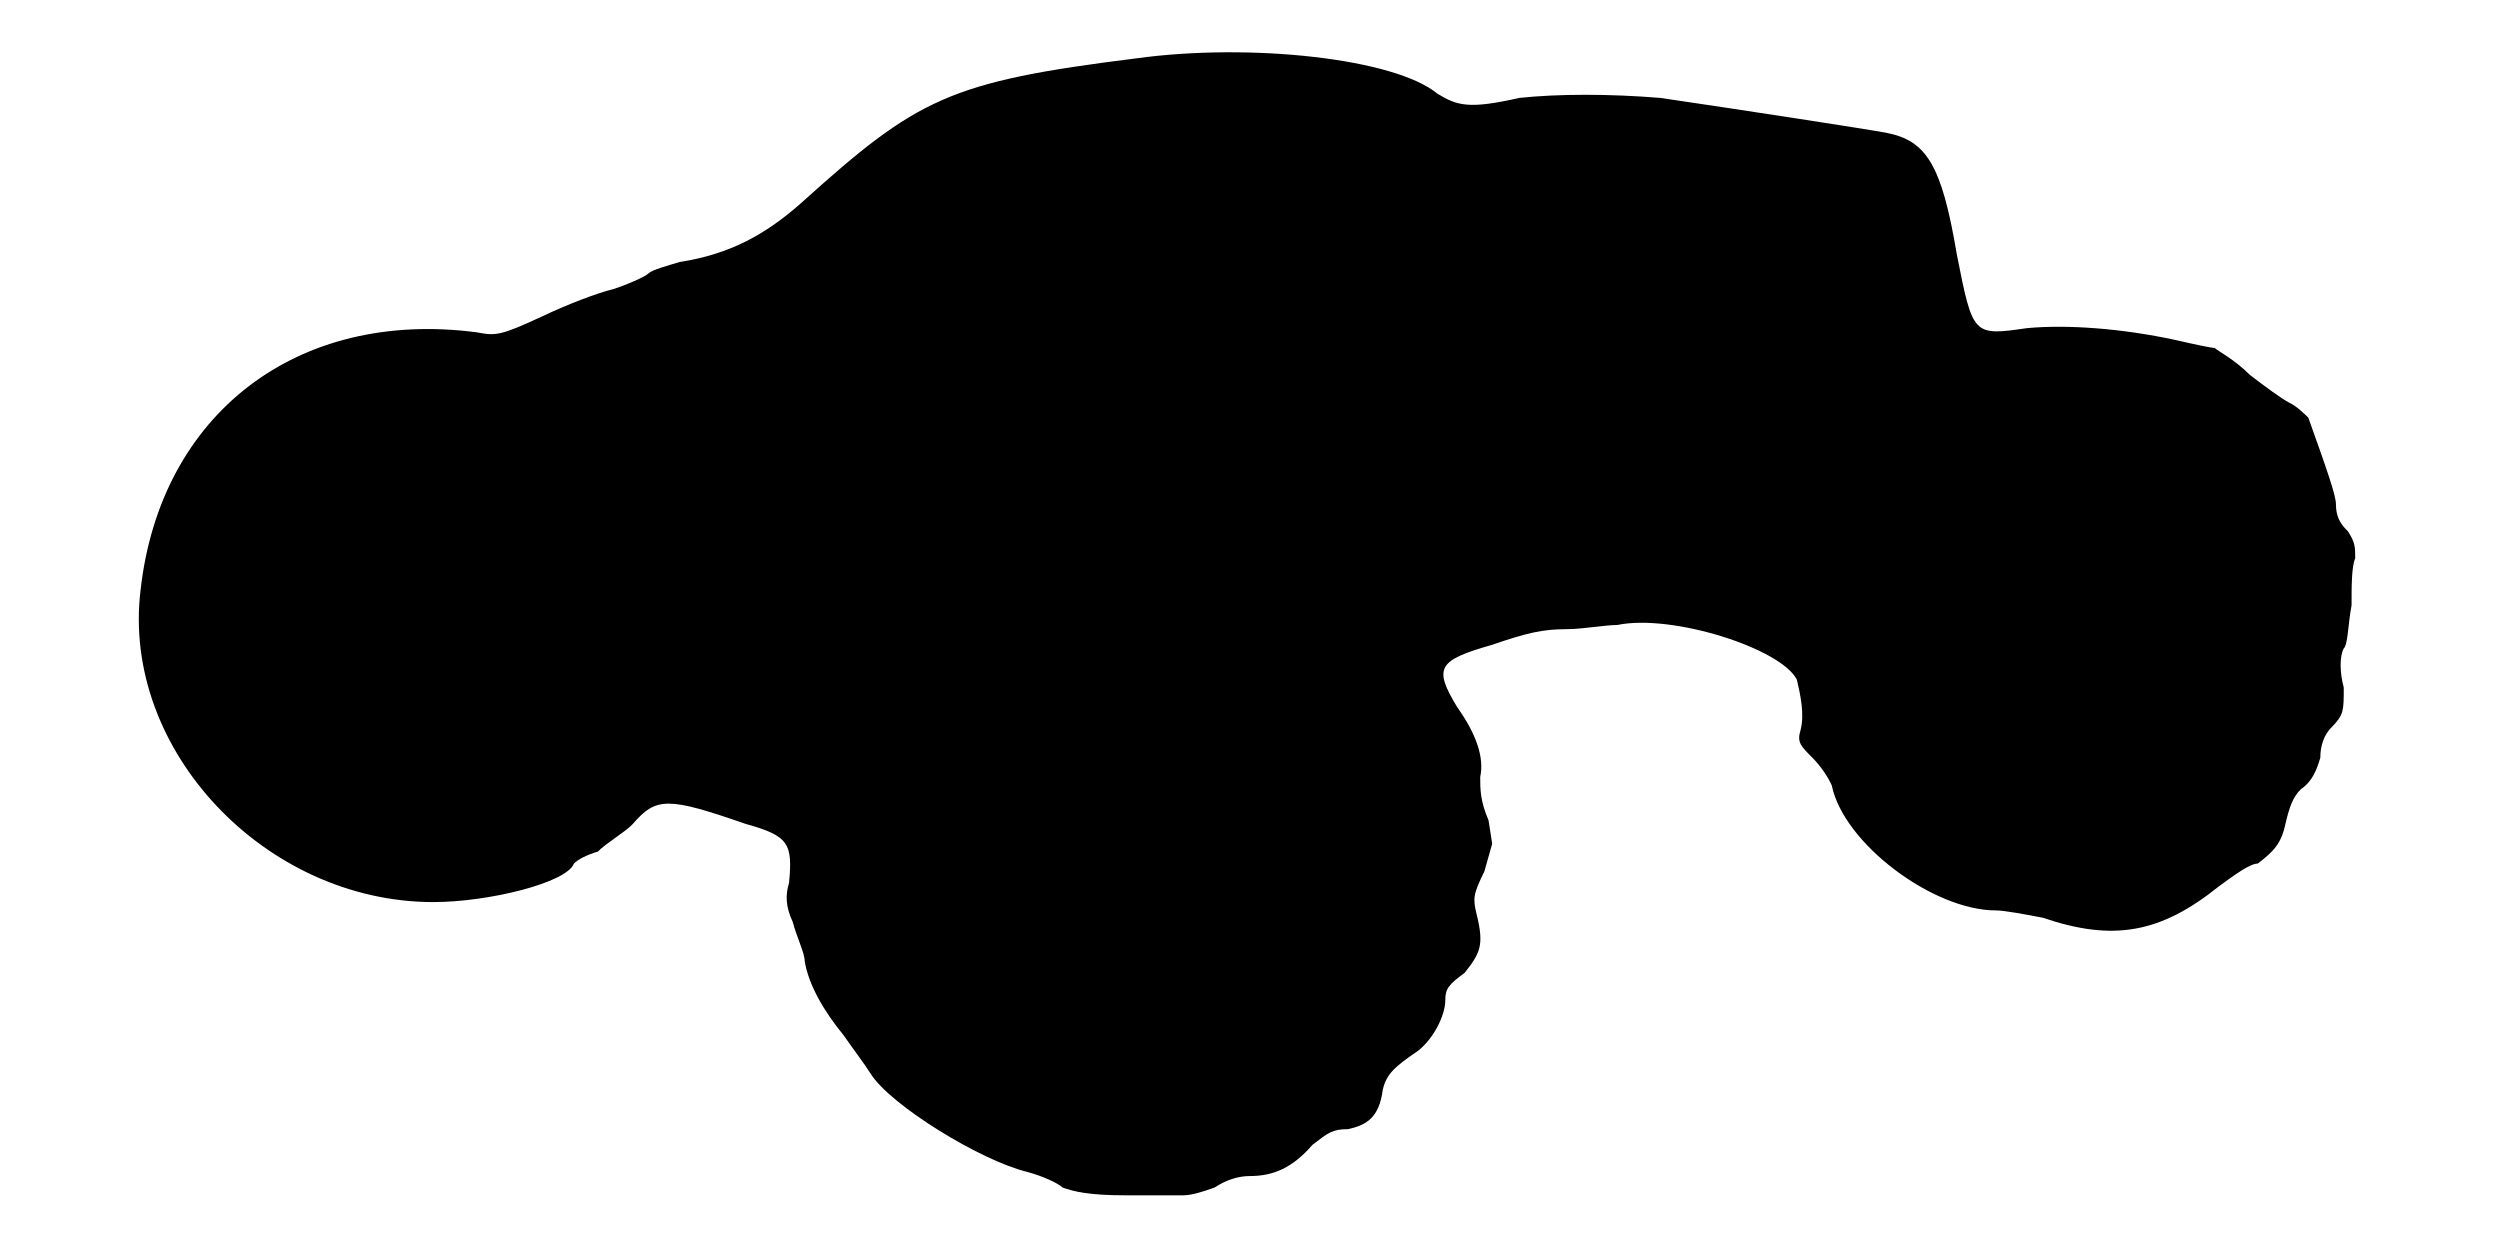
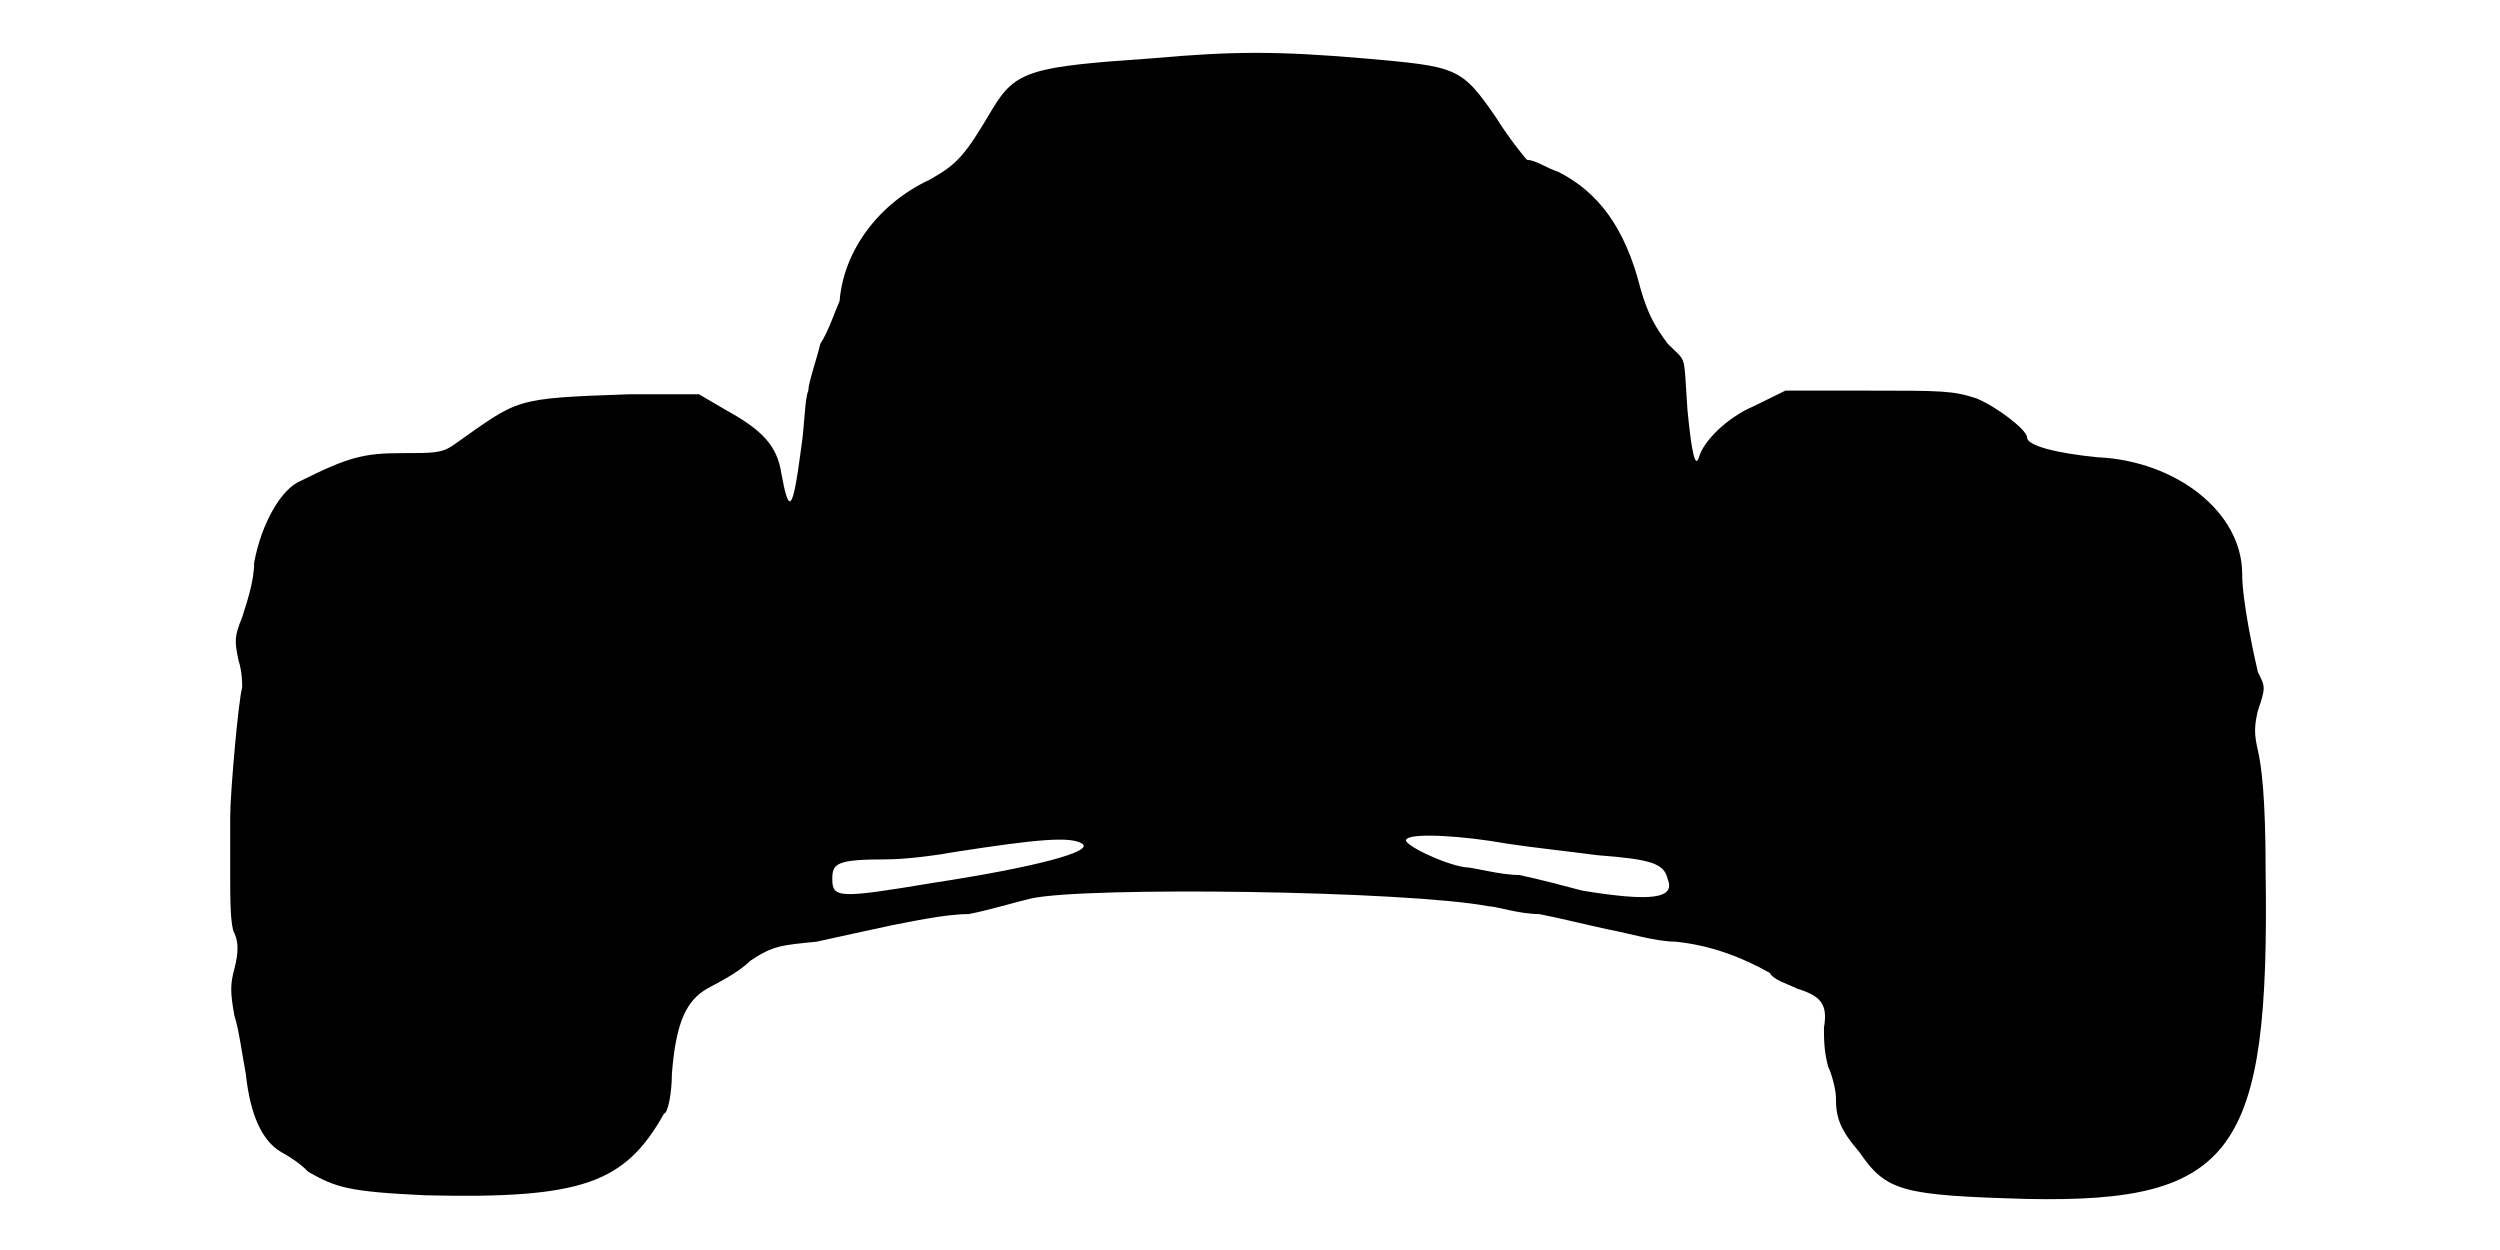
<svg xmlns="http://www.w3.org/2000/svg" viewBox="0 0 48 24">
-   <path d="M21.82 1.12c-3.6.45-4.2.76-6.44 2.78-.68.6-1.36.98-2.33 1.13-.23.07-.53.15-.6.22-.07.07-.45.23-.67.3-.3.07-.9.3-1.36.52-.82.38-.9.38-1.27.31-3.45-.45-6.07 1.57-6.45 4.94-.38 3.08 2.4 6 5.62 6 1.06 0 2.56-.37 2.7-.74.08-.08.23-.16.46-.23.14-.15.52-.37.67-.53.45-.52.67-.52 2.17 0 .83.23.9.38.83 1.13-.07.23-.07.45.07.75.08.3.23.6.23.75.07.45.37.97.75 1.43.15.22.38.52.52.74.38.6 2.1 1.66 3 1.88.3.08.6.22.68.3.22.08.52.15 1.2.15.52 0 1.05 0 1.12 0 .16 0 .38-.07.6-.15.23-.15.46-.22.68-.22.45 0 .82-.16 1.2-.6.3-.23.38-.3.68-.3.37-.08.6-.23.67-.76.07-.3.23-.44.67-.74.3-.23.53-.68.53-.98 0-.22.07-.3.37-.52.3-.38.38-.53.23-1.13-.07-.3-.07-.37.15-.82l.15-.53-.07-.45c-.16-.37-.16-.6-.16-.83.08-.37-.07-.82-.44-1.34-.46-.76-.38-.9.67-1.2.67-.23.97-.3 1.43-.3.3 0 .74-.08.97-.08 1.05-.22 3.15.45 3.45 1.05.07.3.15.67.07.97-.07.23 0 .3.23.53.15.15.3.37.37.53.23 1.12 1.95 2.4 3.15 2.4.16 0 .53.07.9.14 1.35.46 2.26.3 3.38-.6.3-.22.6-.44.75-.44.3-.23.45-.38.53-.76.07-.3.14-.52.3-.67.22-.15.3-.37.37-.6 0-.23.07-.45.23-.6.22-.23.22-.3.22-.75-.08-.3-.08-.6 0-.75.08-.07.08-.45.15-.83 0-.37 0-.74.07-.9 0-.22 0-.3-.14-.52-.16-.15-.23-.3-.23-.52 0-.16-.15-.6-.53-1.66-.07-.07-.22-.22-.37-.29-.15-.08-.45-.3-.75-.53-.3-.3-.6-.45-.68-.52-.07 0-.44-.08-.74-.15-1.06-.23-2.11-.3-2.86-.23-1.04.15-1.04.15-1.35-1.42-.29-1.73-.59-2.18-1.35-2.33-.37-.07-2.84-.45-4.34-.67-.98-.08-1.96-.08-2.71 0-.97.22-1.19.15-1.57-.08-.82-.68-3.6-.98-5.78-.68z" />
+   <path d="M22.12 1.12c-2.32.16-2.62.23-3.07.98-.53.9-.67 1.05-1.2 1.35-.97.45-1.65 1.35-1.73 2.33-.07.15-.22.6-.37.82-.07.3-.23.75-.23.9-.07.15-.07.68-.14 1.12-.16 1.21-.23 1.28-.38.46-.08-.53-.38-.83-1.05-1.2l-.53-.31-1.34 0c-2.26.08-2.1.08-3.38.98-.22.15-.38.15-.98.15-.74 0-1.04.08-1.94.53-.38.15-.76.82-.9 1.57 0 .38-.16.82-.23 1.05-.15.37-.15.45-.07.83.07.22.07.44.07.52-.07.22-.23 2.02-.23 2.48 0 .14 0 .67 0 1.12 0 .45 0 .97.08 1.12.08.16.08.38 0 .68-.08.3-.08.45 0 .9.08.23.15.75.22 1.12.08.76.3 1.28.68 1.5.15.08.38.23.52.38.53.3.76.38 2.25.45 3.01.07 3.83-.23 4.58-1.57.07 0 .15-.38.15-.76.08-1.04.3-1.42.68-1.64.14-.08.6-.3.82-.53.45-.3.6-.3 1.28-.37.37-.08 1.04-.23 1.42-.31.37-.07 1.05-.22 1.5-.22.37-.07.9-.23 1.2-.3 1.05-.23 7.2-.15 8.78.15.14 0 .59.15.97.15.37.07.97.22 1.35.3.38.07.9.23 1.27.23.68.07 1.28.3 1.81.6.07.14.37.22.52.3.45.14.6.29.52.75 0 .22 0 .45.08.75.07.14.15.44.15.6 0 .37.07.6.45 1.04.52.76.82.83 3.22.9 3.98.08 4.66-.9 4.58-6.29 0-1.43-.08-2.03-.15-2.33-.07-.3-.07-.45 0-.75.15-.45.15-.45 0-.75-.07-.3-.3-1.35-.3-1.88 0-1.19-1.27-2.17-2.77-2.24-.83-.08-1.36-.23-1.36-.38 0-.15-.6-.6-.97-.75-.45-.15-.67-.15-2.1-.15l-1.57 0-.61.3c-.52.22-.97.68-1.05.98-.07.22-.14-.08-.22-.9-.08-1.13 0-.9-.38-1.28-.22-.3-.37-.53-.52-1.05-.3-1.2-.83-1.87-1.58-2.25-.22-.07-.44-.23-.6-.23-.07-.07-.37-.45-.6-.82-.67-.97-.74-.97-2.54-1.13-1.66-.14-2.48-.14-4.06 0zm-1.34 15.08c.22.15-.9.45-2.86.75-1.8.3-1.94.3-1.94-.07 0-.3.07-.38 1.04-.38.38 0 .98-.08 1.36-.15 1.5-.23 2.17-.3 2.4-.15zm8.17 0c.45.07 1.2.15 1.72.22 1.05.08 1.28.16 1.35.46.15.37-.3.44-1.64.22-.3-.08-.83-.22-1.21-.3-.37 0-.89-.15-1.05-.15-.44-.07-1.2-.45-1.12-.53.08-.14 1.12-.07 1.95.08z" />
</svg>
